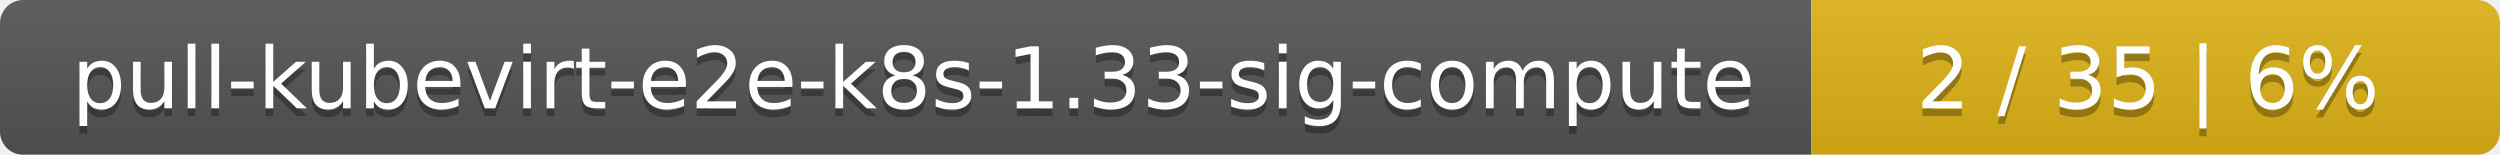
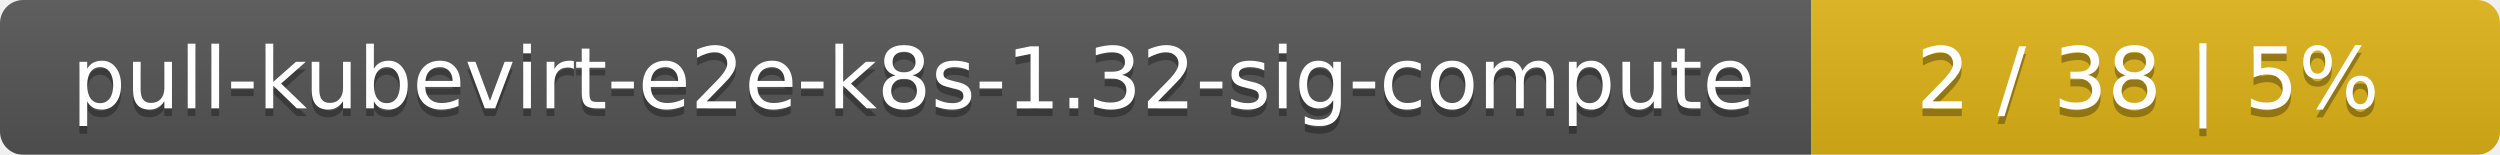
<svg xmlns="http://www.w3.org/2000/svg" width="323" height="20">
  <linearGradient id="smooth" x2="0" y2="100%">
    <stop offset="0" stop-color="#bbb" stop-opacity=".1" />
    <stop offset="1" stop-opacity=".1" />
  </linearGradient>
  <mask id="round">
    <rect width="323" height="20" rx="3" fill="#fff" />
  </mask>
  <g mask="url(#round)">
    <rect width="234" height="20" fill="#555" />
    <rect x="234" width="89" height="20" fill="#dfb317" />
    <rect width="323" height="20" fill="url(#smooth)" />
  </g>
  <g fill="#fff" text-anchor="middle" font-family="DejaVu Sans,Verdana,Geneva,sans-serif" font-size="11">
-     <text x="118" y="15" fill="#010101" fill-opacity=".3">pull-kubevirt-e2e-k8s-1.33-sig-compute</text>
-     <text x="118" y="14">pull-kubevirt-e2e-k8s-1.33-sig-compute</text>
-     <text x="277.5" y="15" fill="#010101" fill-opacity=".3">2 / 35    |    6%</text>
-     <text x="277.5" y="14">2 / 35    |    6%</text>
+     <text x="118" y="15" fill="#010101" fill-opacity=".3">pull-kubevirt-e2e-k8s-1.32-sig-compute</text>
+     <text x="118" y="14">pull-kubevirt-e2e-k8s-1.32-sig-compute</text>
+     <text x="277.5" y="15" fill="#010101" fill-opacity=".3">2 / 38    |    5%</text>
+     <text x="277.5" y="14">2 / 38    |    5%</text>
  </g>
</svg>
